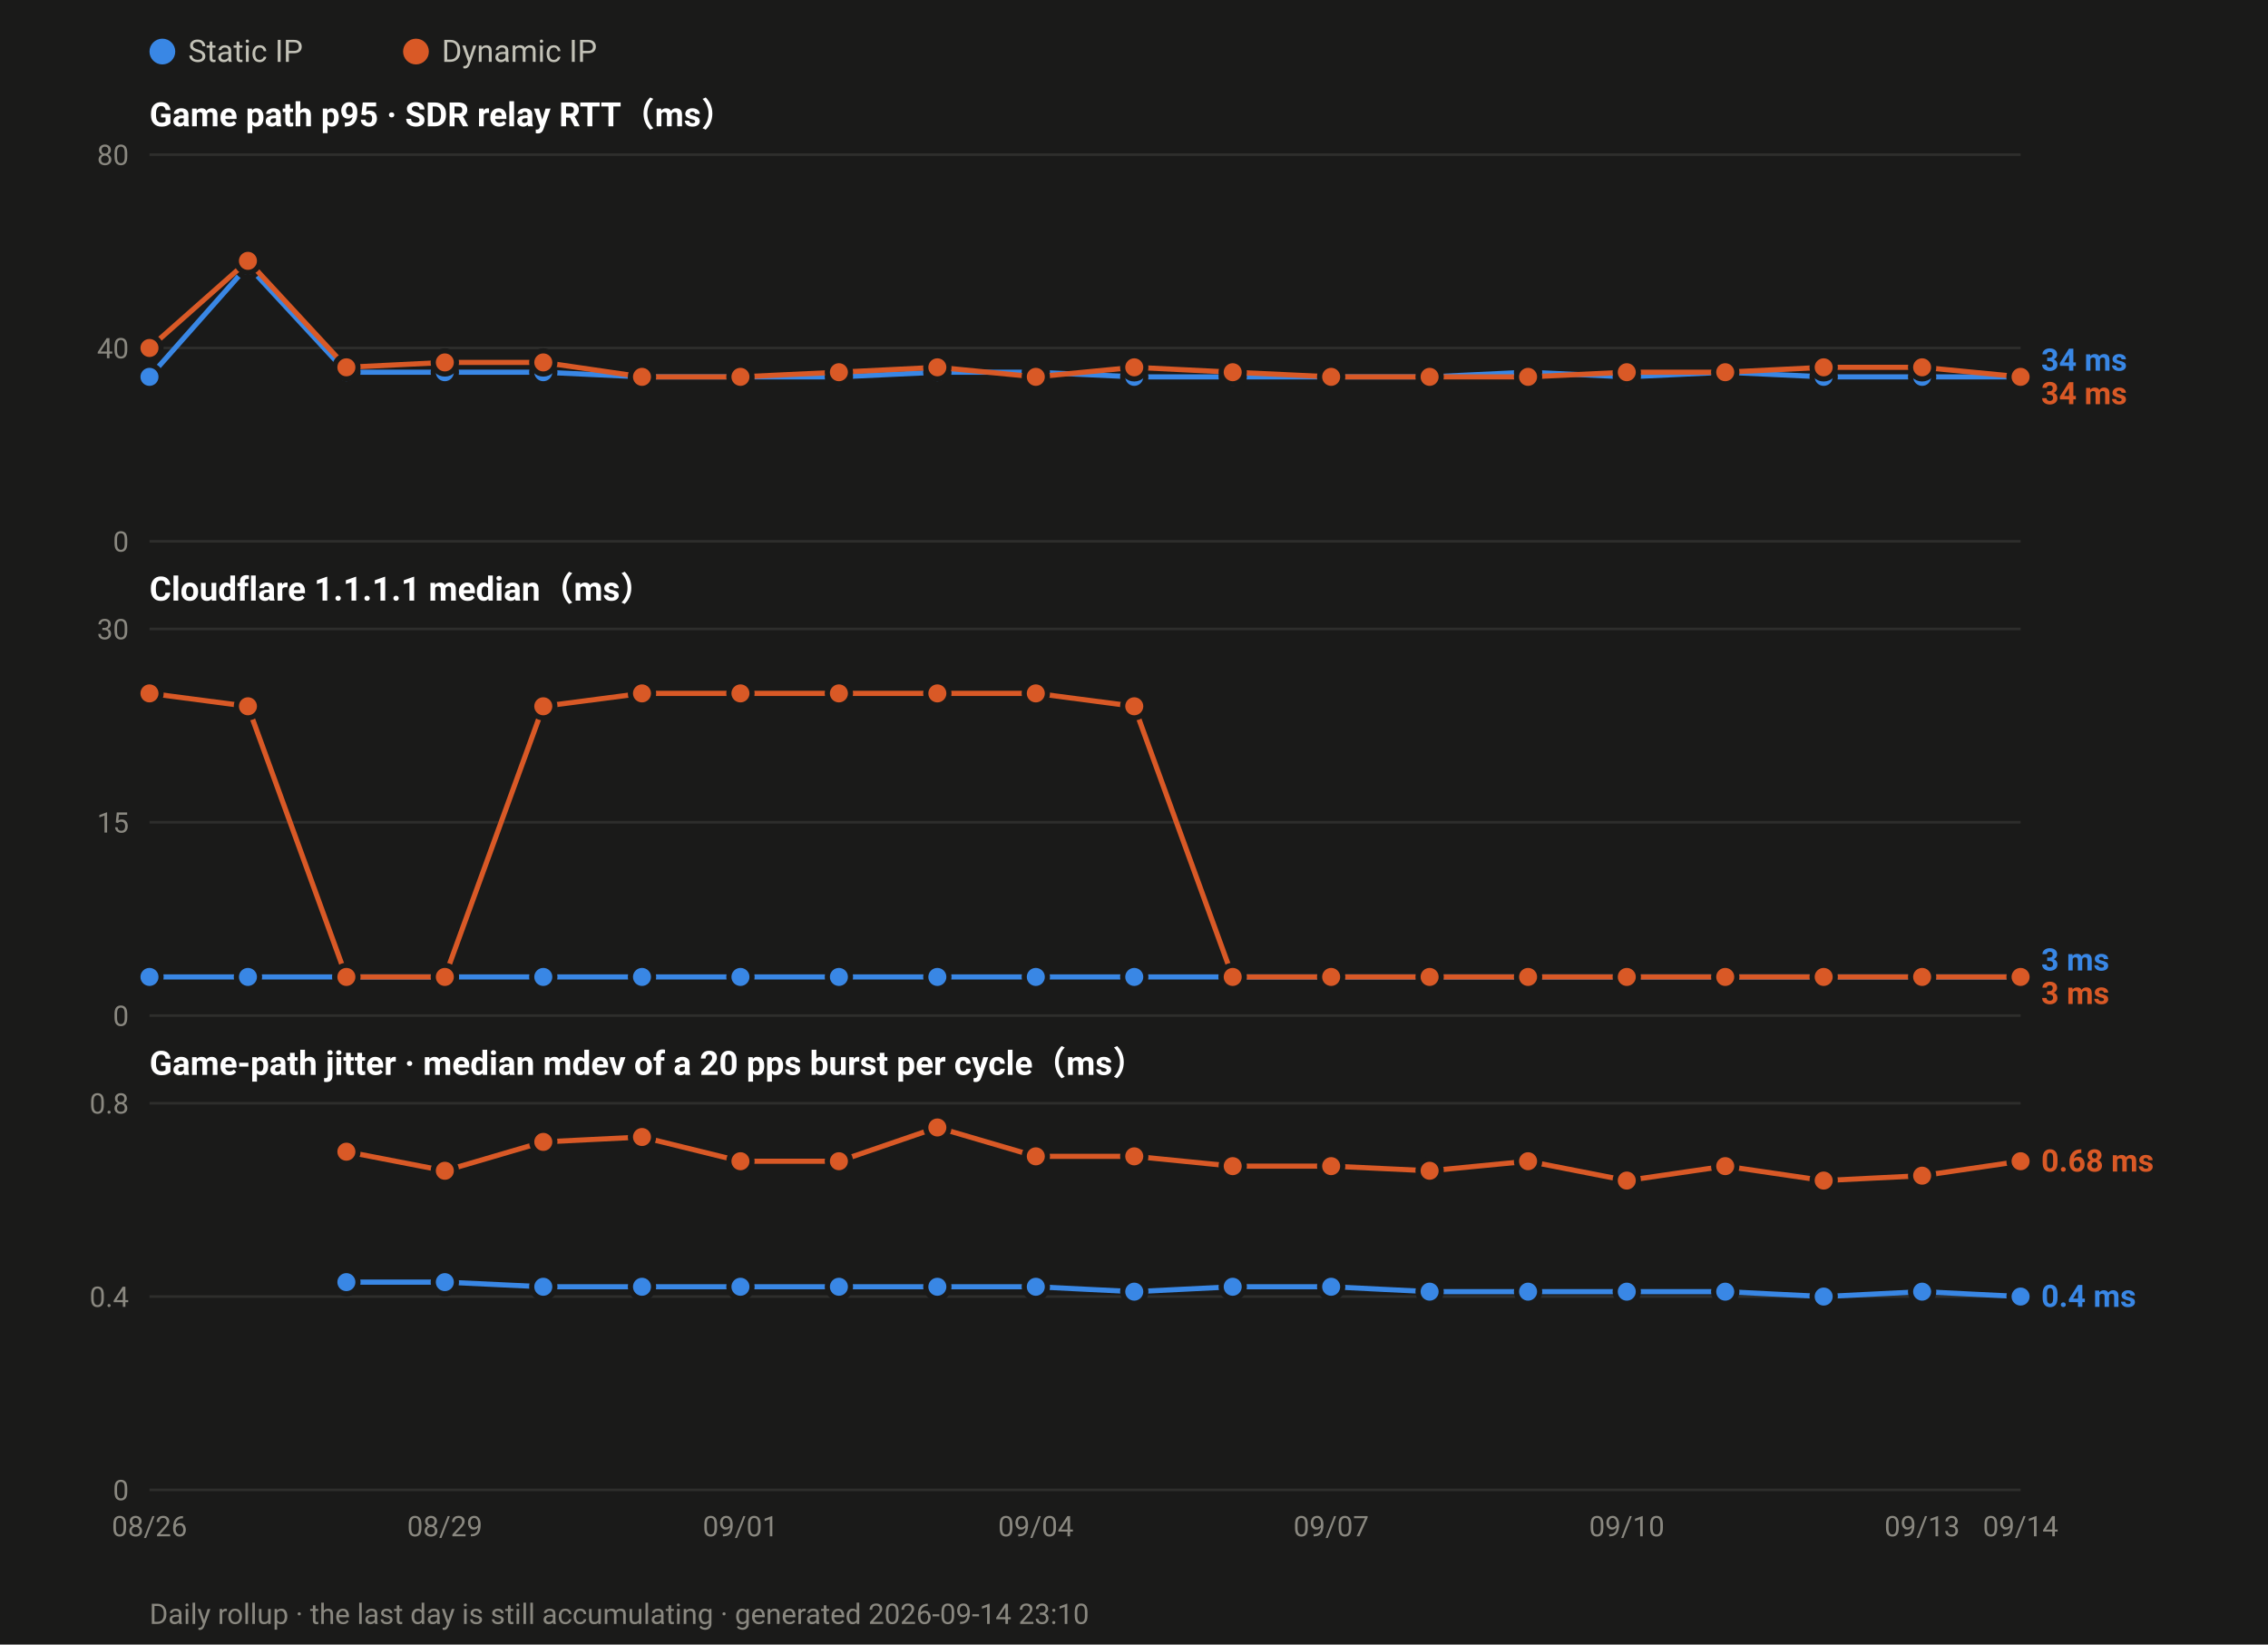
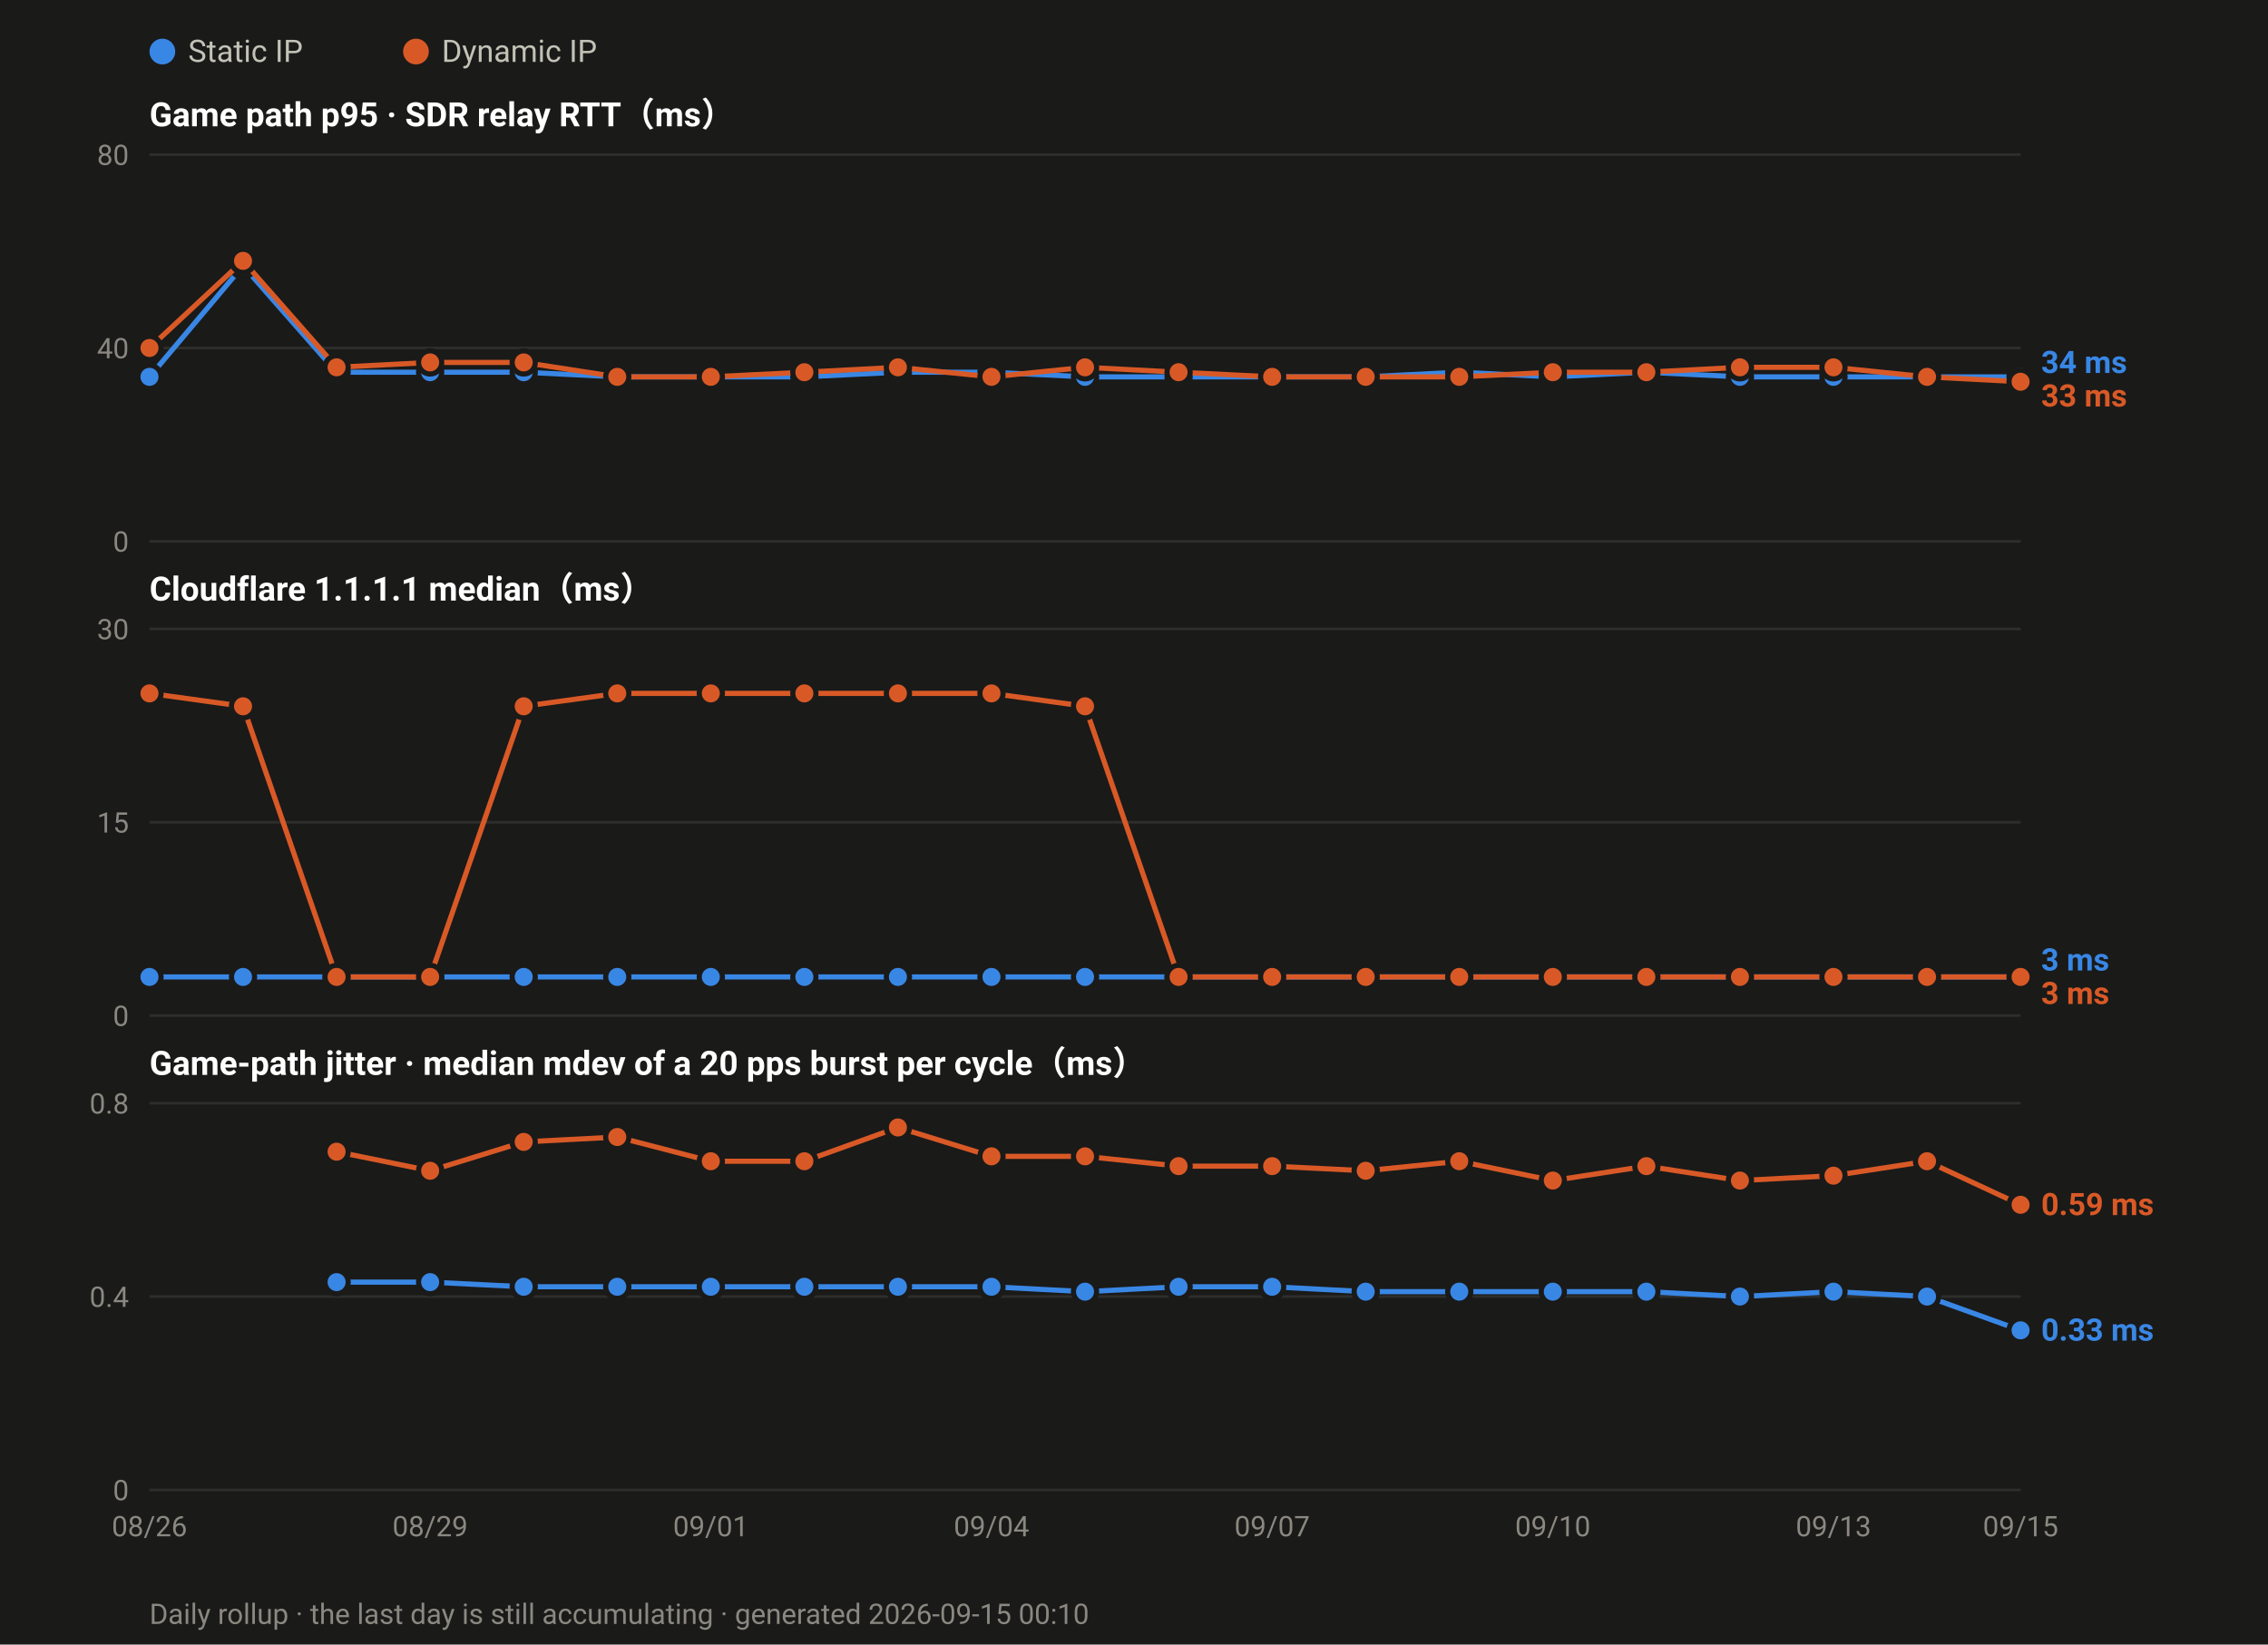
<svg xmlns="http://www.w3.org/2000/svg" width="880" height="638" viewBox="0 0 880 638" font-family="ui-sans-serif,-apple-system,Segoe UI,Roboto,Helvetica,Arial,sans-serif">
  <rect width="880" height="638" fill="#1a1a19" />
  <circle cx="63.0" cy="20" r="5" fill="#3987e5" />
  <text x="73.0" y="24" font-size="12" fill="#c3c2b7">Static IP</text>
  <circle cx="161.4" cy="20" r="5" fill="#d95926" />
  <text x="171.4" y="24" font-size="12" fill="#c3c2b7">Dynamic IP</text>
  <text x="58" y="49.0" font-size="13" font-weight="600" fill="#ffffff">Game path p95 · SDR relay RTT（ms）</text>
  <line x1="58" y1="210.0" x2="784.0" y2="210.0" stroke="#2e2e2c" stroke-width="1" />
  <text x="50" y="214.0" font-size="11" text-anchor="end" fill="#8a8880">0</text>
  <line x1="58" y1="135.0" x2="784.0" y2="135.0" stroke="#2e2e2c" stroke-width="1" />
  <text x="50" y="139.0" font-size="11" text-anchor="end" fill="#8a8880">40</text>
  <line x1="58" y1="60.0" x2="784.0" y2="60.0" stroke="#2e2e2c" stroke-width="1" />
  <text x="50" y="64.0" font-size="11" text-anchor="end" fill="#8a8880">80</text>
-   <polyline fill="none" stroke="#3987e5" stroke-width="2" stroke-linejoin="round" points="58.0,146.2 96.2,103.1 134.4,144.4 172.6,144.4 210.8,144.4 249.1,146.2 287.3,146.2 325.5,146.2 363.7,144.4 401.9,144.4 440.1,146.2 478.3,146.2 516.5,146.2 554.7,146.2 592.9,144.4 631.2,146.2 669.4,144.4 707.6,146.2 745.8,146.2 784.0,146.2" />
+   <polyline fill="none" stroke="#3987e5" stroke-width="2" stroke-linejoin="round" points="58.0,146.2 94.3,103.1 130.6,144.4 166.9,144.4 203.2,144.4 239.5,146.2 275.8,146.2 312.1,146.2 348.4,144.4 384.7,144.4 421.0,146.2 457.3,146.2 493.6,146.2 529.9,146.2 566.2,144.4 602.5,146.2 638.8,144.4 675.1,146.2 711.4,146.2 747.7,146.2 784.0,146.2" />
  <circle cx="58.0" cy="146.2" r="4.5" fill="#3987e5" stroke="#1a1a19" stroke-width="2" />
-   <circle cx="96.2" cy="103.1" r="4.5" fill="#3987e5" stroke="#1a1a19" stroke-width="2" />
-   <circle cx="134.4" cy="144.4" r="4.5" fill="#3987e5" stroke="#1a1a19" stroke-width="2" />
-   <circle cx="172.6" cy="144.4" r="4.5" fill="#3987e5" stroke="#1a1a19" stroke-width="2" />
-   <circle cx="210.8" cy="144.4" r="4.5" fill="#3987e5" stroke="#1a1a19" stroke-width="2" />
-   <circle cx="249.1" cy="146.2" r="4.5" fill="#3987e5" stroke="#1a1a19" stroke-width="2" />
-   <circle cx="287.3" cy="146.2" r="4.5" fill="#3987e5" stroke="#1a1a19" stroke-width="2" />
-   <circle cx="325.5" cy="146.2" r="4.5" fill="#3987e5" stroke="#1a1a19" stroke-width="2" />
-   <circle cx="363.7" cy="144.4" r="4.5" fill="#3987e5" stroke="#1a1a19" stroke-width="2" />
-   <circle cx="401.9" cy="144.4" r="4.5" fill="#3987e5" stroke="#1a1a19" stroke-width="2" />
-   <circle cx="440.1" cy="146.2" r="4.5" fill="#3987e5" stroke="#1a1a19" stroke-width="2" />
-   <circle cx="478.3" cy="146.2" r="4.5" fill="#3987e5" stroke="#1a1a19" stroke-width="2" />
-   <circle cx="516.5" cy="146.2" r="4.5" fill="#3987e5" stroke="#1a1a19" stroke-width="2" />
-   <circle cx="554.7" cy="146.2" r="4.5" fill="#3987e5" stroke="#1a1a19" stroke-width="2" />
-   <circle cx="592.9" cy="144.4" r="4.5" fill="#3987e5" stroke="#1a1a19" stroke-width="2" />
-   <circle cx="631.2" cy="146.2" r="4.5" fill="#3987e5" stroke="#1a1a19" stroke-width="2" />
-   <circle cx="669.4" cy="144.4" r="4.5" fill="#3987e5" stroke="#1a1a19" stroke-width="2" />
-   <circle cx="707.6" cy="146.2" r="4.5" fill="#3987e5" stroke="#1a1a19" stroke-width="2" />
-   <circle cx="745.8" cy="146.2" r="4.5" fill="#3987e5" stroke="#1a1a19" stroke-width="2" />
+   <circle cx="94.3" cy="103.1" r="4.5" fill="#3987e5" stroke="#1a1a19" stroke-width="2" />
+   <circle cx="130.6" cy="144.4" r="4.5" fill="#3987e5" stroke="#1a1a19" stroke-width="2" />
+   <circle cx="166.9" cy="144.4" r="4.5" fill="#3987e5" stroke="#1a1a19" stroke-width="2" />
+   <circle cx="203.2" cy="144.4" r="4.5" fill="#3987e5" stroke="#1a1a19" stroke-width="2" />
+   <circle cx="239.5" cy="146.2" r="4.5" fill="#3987e5" stroke="#1a1a19" stroke-width="2" />
+   <circle cx="275.8" cy="146.2" r="4.5" fill="#3987e5" stroke="#1a1a19" stroke-width="2" />
+   <circle cx="312.1" cy="146.2" r="4.5" fill="#3987e5" stroke="#1a1a19" stroke-width="2" />
+   <circle cx="348.4" cy="144.4" r="4.5" fill="#3987e5" stroke="#1a1a19" stroke-width="2" />
+   <circle cx="384.7" cy="144.4" r="4.5" fill="#3987e5" stroke="#1a1a19" stroke-width="2" />
+   <circle cx="421.0" cy="146.2" r="4.5" fill="#3987e5" stroke="#1a1a19" stroke-width="2" />
+   <circle cx="457.3" cy="146.2" r="4.5" fill="#3987e5" stroke="#1a1a19" stroke-width="2" />
+   <circle cx="493.6" cy="146.2" r="4.5" fill="#3987e5" stroke="#1a1a19" stroke-width="2" />
+   <circle cx="529.9" cy="146.2" r="4.5" fill="#3987e5" stroke="#1a1a19" stroke-width="2" />
+   <circle cx="566.2" cy="144.4" r="4.5" fill="#3987e5" stroke="#1a1a19" stroke-width="2" />
+   <circle cx="602.5" cy="146.2" r="4.5" fill="#3987e5" stroke="#1a1a19" stroke-width="2" />
+   <circle cx="638.8" cy="144.4" r="4.5" fill="#3987e5" stroke="#1a1a19" stroke-width="2" />
+   <circle cx="675.1" cy="146.2" r="4.5" fill="#3987e5" stroke="#1a1a19" stroke-width="2" />
+   <circle cx="711.4" cy="146.2" r="4.5" fill="#3987e5" stroke="#1a1a19" stroke-width="2" />
+   <circle cx="747.7" cy="146.2" r="4.5" fill="#3987e5" stroke="#1a1a19" stroke-width="2" />
  <circle cx="784.0" cy="146.2" r="4.5" fill="#3987e5" stroke="#1a1a19" stroke-width="2" />
-   <polyline fill="none" stroke="#d95926" stroke-width="2" stroke-linejoin="round" points="58.0,135.0 96.2,101.2 134.4,142.5 172.6,140.6 210.8,140.6 249.1,146.2 287.3,146.2 325.5,144.4 363.7,142.5 401.9,146.2 440.1,142.5 478.3,144.4 516.5,146.2 554.7,146.2 592.9,146.2 631.2,144.4 669.4,144.4 707.6,142.5 745.8,142.5 784.0,146.2" />
+   <polyline fill="none" stroke="#d95926" stroke-width="2" stroke-linejoin="round" points="58.0,135.0 94.3,101.2 130.6,142.5 166.9,140.6 203.2,140.6 239.5,146.2 275.8,146.2 312.1,144.4 348.4,142.5 384.7,146.2 421.0,142.5 457.3,144.4 493.6,146.2 529.9,146.2 566.2,146.2 602.5,144.4 638.8,144.4 675.1,142.5 711.4,142.5 747.7,146.2 784.0,148.1" />
  <circle cx="58.0" cy="135.0" r="4.5" fill="#d95926" stroke="#1a1a19" stroke-width="2" />
-   <circle cx="96.2" cy="101.2" r="4.5" fill="#d95926" stroke="#1a1a19" stroke-width="2" />
-   <circle cx="134.4" cy="142.5" r="4.5" fill="#d95926" stroke="#1a1a19" stroke-width="2" />
-   <circle cx="172.6" cy="140.6" r="4.5" fill="#d95926" stroke="#1a1a19" stroke-width="2" />
-   <circle cx="210.8" cy="140.6" r="4.5" fill="#d95926" stroke="#1a1a19" stroke-width="2" />
-   <circle cx="249.1" cy="146.2" r="4.5" fill="#d95926" stroke="#1a1a19" stroke-width="2" />
-   <circle cx="287.3" cy="146.2" r="4.5" fill="#d95926" stroke="#1a1a19" stroke-width="2" />
-   <circle cx="325.5" cy="144.4" r="4.5" fill="#d95926" stroke="#1a1a19" stroke-width="2" />
-   <circle cx="363.7" cy="142.5" r="4.5" fill="#d95926" stroke="#1a1a19" stroke-width="2" />
-   <circle cx="401.9" cy="146.2" r="4.5" fill="#d95926" stroke="#1a1a19" stroke-width="2" />
-   <circle cx="440.1" cy="142.5" r="4.5" fill="#d95926" stroke="#1a1a19" stroke-width="2" />
-   <circle cx="478.3" cy="144.4" r="4.5" fill="#d95926" stroke="#1a1a19" stroke-width="2" />
-   <circle cx="516.5" cy="146.2" r="4.5" fill="#d95926" stroke="#1a1a19" stroke-width="2" />
-   <circle cx="554.7" cy="146.2" r="4.5" fill="#d95926" stroke="#1a1a19" stroke-width="2" />
-   <circle cx="592.9" cy="146.2" r="4.5" fill="#d95926" stroke="#1a1a19" stroke-width="2" />
-   <circle cx="631.2" cy="144.4" r="4.5" fill="#d95926" stroke="#1a1a19" stroke-width="2" />
-   <circle cx="669.4" cy="144.4" r="4.5" fill="#d95926" stroke="#1a1a19" stroke-width="2" />
-   <circle cx="707.6" cy="142.5" r="4.5" fill="#d95926" stroke="#1a1a19" stroke-width="2" />
-   <circle cx="745.8" cy="142.5" r="4.5" fill="#d95926" stroke="#1a1a19" stroke-width="2" />
-   <circle cx="784.0" cy="146.2" r="4.5" fill="#d95926" stroke="#1a1a19" stroke-width="2" />
-   <text x="792.0" y="143.8" font-size="12" font-weight="600" fill="#3987e5">34 ms</text>
-   <text x="792.0" y="156.8" font-size="12" font-weight="600" fill="#d95926">34 ms</text>
+   <circle cx="94.3" cy="101.2" r="4.5" fill="#d95926" stroke="#1a1a19" stroke-width="2" />
+   <circle cx="130.6" cy="142.5" r="4.5" fill="#d95926" stroke="#1a1a19" stroke-width="2" />
+   <circle cx="166.9" cy="140.6" r="4.5" fill="#d95926" stroke="#1a1a19" stroke-width="2" />
+   <circle cx="203.2" cy="140.6" r="4.5" fill="#d95926" stroke="#1a1a19" stroke-width="2" />
+   <circle cx="239.5" cy="146.2" r="4.5" fill="#d95926" stroke="#1a1a19" stroke-width="2" />
+   <circle cx="275.8" cy="146.2" r="4.5" fill="#d95926" stroke="#1a1a19" stroke-width="2" />
+   <circle cx="312.1" cy="144.4" r="4.5" fill="#d95926" stroke="#1a1a19" stroke-width="2" />
+   <circle cx="348.4" cy="142.5" r="4.5" fill="#d95926" stroke="#1a1a19" stroke-width="2" />
+   <circle cx="384.7" cy="146.2" r="4.5" fill="#d95926" stroke="#1a1a19" stroke-width="2" />
+   <circle cx="421.0" cy="142.5" r="4.5" fill="#d95926" stroke="#1a1a19" stroke-width="2" />
+   <circle cx="457.3" cy="144.4" r="4.5" fill="#d95926" stroke="#1a1a19" stroke-width="2" />
+   <circle cx="493.6" cy="146.2" r="4.5" fill="#d95926" stroke="#1a1a19" stroke-width="2" />
+   <circle cx="529.9" cy="146.2" r="4.5" fill="#d95926" stroke="#1a1a19" stroke-width="2" />
+   <circle cx="566.2" cy="146.2" r="4.5" fill="#d95926" stroke="#1a1a19" stroke-width="2" />
+   <circle cx="602.5" cy="144.4" r="4.5" fill="#d95926" stroke="#1a1a19" stroke-width="2" />
+   <circle cx="638.8" cy="144.4" r="4.5" fill="#d95926" stroke="#1a1a19" stroke-width="2" />
+   <circle cx="675.1" cy="142.5" r="4.5" fill="#d95926" stroke="#1a1a19" stroke-width="2" />
+   <circle cx="711.4" cy="142.5" r="4.5" fill="#d95926" stroke="#1a1a19" stroke-width="2" />
+   <circle cx="747.7" cy="146.2" r="4.5" fill="#d95926" stroke="#1a1a19" stroke-width="2" />
+   <circle cx="784.0" cy="148.1" r="4.5" fill="#d95926" stroke="#1a1a19" stroke-width="2" />
+   <text x="792.0" y="144.7" font-size="12" font-weight="600" fill="#3987e5">34 ms</text>
+   <text x="792.0" y="157.7" font-size="12" font-weight="600" fill="#d95926">33 ms</text>
  <text x="58" y="233.0" font-size="13" font-weight="600" fill="#ffffff">Cloudflare 1.1.1.1 median（ms）</text>
  <line x1="58" y1="394.0" x2="784.0" y2="394.0" stroke="#2e2e2c" stroke-width="1" />
  <text x="50" y="398.0" font-size="11" text-anchor="end" fill="#8a8880">0</text>
  <line x1="58" y1="319.0" x2="784.0" y2="319.0" stroke="#2e2e2c" stroke-width="1" />
  <text x="50" y="323.0" font-size="11" text-anchor="end" fill="#8a8880">15</text>
  <line x1="58" y1="244.0" x2="784.0" y2="244.0" stroke="#2e2e2c" stroke-width="1" />
  <text x="50" y="248.0" font-size="11" text-anchor="end" fill="#8a8880">30</text>
-   <polyline fill="none" stroke="#3987e5" stroke-width="2" stroke-linejoin="round" points="58.0,379.0 96.2,379.0 134.4,379.0 172.6,379.0 210.8,379.0 249.1,379.0 287.3,379.0 325.5,379.0 363.7,379.0 401.9,379.0 440.1,379.0 478.3,379.0 516.5,379.0 554.7,379.0 592.9,379.0 631.2,379.0 669.4,379.0 707.6,379.0 745.8,379.0 784.0,379.0" />
+   <polyline fill="none" stroke="#3987e5" stroke-width="2" stroke-linejoin="round" points="58.0,379.0 94.3,379.0 130.6,379.0 166.9,379.0 203.2,379.0 239.5,379.0 275.8,379.0 312.1,379.0 348.4,379.0 384.7,379.0 421.0,379.0 457.3,379.0 493.6,379.0 529.9,379.0 566.2,379.0 602.5,379.0 638.8,379.0 675.1,379.0 711.4,379.0 747.7,379.0 784.0,379.0" />
  <circle cx="58.0" cy="379.0" r="4.5" fill="#3987e5" stroke="#1a1a19" stroke-width="2" />
-   <circle cx="96.2" cy="379.0" r="4.5" fill="#3987e5" stroke="#1a1a19" stroke-width="2" />
-   <circle cx="134.4" cy="379.0" r="4.5" fill="#3987e5" stroke="#1a1a19" stroke-width="2" />
-   <circle cx="172.6" cy="379.0" r="4.5" fill="#3987e5" stroke="#1a1a19" stroke-width="2" />
-   <circle cx="210.8" cy="379.0" r="4.5" fill="#3987e5" stroke="#1a1a19" stroke-width="2" />
-   <circle cx="249.1" cy="379.0" r="4.5" fill="#3987e5" stroke="#1a1a19" stroke-width="2" />
-   <circle cx="287.3" cy="379.0" r="4.5" fill="#3987e5" stroke="#1a1a19" stroke-width="2" />
-   <circle cx="325.5" cy="379.0" r="4.5" fill="#3987e5" stroke="#1a1a19" stroke-width="2" />
-   <circle cx="363.7" cy="379.0" r="4.5" fill="#3987e5" stroke="#1a1a19" stroke-width="2" />
-   <circle cx="401.9" cy="379.0" r="4.5" fill="#3987e5" stroke="#1a1a19" stroke-width="2" />
-   <circle cx="440.1" cy="379.0" r="4.5" fill="#3987e5" stroke="#1a1a19" stroke-width="2" />
-   <circle cx="478.3" cy="379.0" r="4.5" fill="#3987e5" stroke="#1a1a19" stroke-width="2" />
-   <circle cx="516.5" cy="379.0" r="4.5" fill="#3987e5" stroke="#1a1a19" stroke-width="2" />
-   <circle cx="554.7" cy="379.0" r="4.5" fill="#3987e5" stroke="#1a1a19" stroke-width="2" />
-   <circle cx="592.9" cy="379.0" r="4.5" fill="#3987e5" stroke="#1a1a19" stroke-width="2" />
-   <circle cx="631.2" cy="379.0" r="4.5" fill="#3987e5" stroke="#1a1a19" stroke-width="2" />
-   <circle cx="669.4" cy="379.0" r="4.5" fill="#3987e5" stroke="#1a1a19" stroke-width="2" />
-   <circle cx="707.6" cy="379.0" r="4.5" fill="#3987e5" stroke="#1a1a19" stroke-width="2" />
-   <circle cx="745.8" cy="379.0" r="4.5" fill="#3987e5" stroke="#1a1a19" stroke-width="2" />
+   <circle cx="94.3" cy="379.0" r="4.5" fill="#3987e5" stroke="#1a1a19" stroke-width="2" />
+   <circle cx="130.6" cy="379.0" r="4.5" fill="#3987e5" stroke="#1a1a19" stroke-width="2" />
+   <circle cx="166.9" cy="379.0" r="4.5" fill="#3987e5" stroke="#1a1a19" stroke-width="2" />
+   <circle cx="203.2" cy="379.0" r="4.5" fill="#3987e5" stroke="#1a1a19" stroke-width="2" />
+   <circle cx="239.5" cy="379.0" r="4.5" fill="#3987e5" stroke="#1a1a19" stroke-width="2" />
+   <circle cx="275.8" cy="379.0" r="4.5" fill="#3987e5" stroke="#1a1a19" stroke-width="2" />
+   <circle cx="312.1" cy="379.0" r="4.5" fill="#3987e5" stroke="#1a1a19" stroke-width="2" />
+   <circle cx="348.4" cy="379.0" r="4.5" fill="#3987e5" stroke="#1a1a19" stroke-width="2" />
+   <circle cx="384.7" cy="379.0" r="4.5" fill="#3987e5" stroke="#1a1a19" stroke-width="2" />
+   <circle cx="421.0" cy="379.0" r="4.5" fill="#3987e5" stroke="#1a1a19" stroke-width="2" />
+   <circle cx="457.3" cy="379.0" r="4.5" fill="#3987e5" stroke="#1a1a19" stroke-width="2" />
+   <circle cx="493.6" cy="379.0" r="4.5" fill="#3987e5" stroke="#1a1a19" stroke-width="2" />
+   <circle cx="529.9" cy="379.0" r="4.5" fill="#3987e5" stroke="#1a1a19" stroke-width="2" />
+   <circle cx="566.2" cy="379.0" r="4.5" fill="#3987e5" stroke="#1a1a19" stroke-width="2" />
+   <circle cx="602.5" cy="379.0" r="4.5" fill="#3987e5" stroke="#1a1a19" stroke-width="2" />
+   <circle cx="638.8" cy="379.0" r="4.5" fill="#3987e5" stroke="#1a1a19" stroke-width="2" />
+   <circle cx="675.1" cy="379.0" r="4.5" fill="#3987e5" stroke="#1a1a19" stroke-width="2" />
+   <circle cx="711.4" cy="379.0" r="4.5" fill="#3987e5" stroke="#1a1a19" stroke-width="2" />
+   <circle cx="747.7" cy="379.0" r="4.5" fill="#3987e5" stroke="#1a1a19" stroke-width="2" />
  <circle cx="784.0" cy="379.0" r="4.5" fill="#3987e5" stroke="#1a1a19" stroke-width="2" />
-   <polyline fill="none" stroke="#d95926" stroke-width="2" stroke-linejoin="round" points="58.0,269.0 96.2,274.0 134.4,379.0 172.6,379.0 210.8,274.0 249.1,269.0 287.3,269.0 325.5,269.0 363.7,269.0 401.9,269.0 440.1,274.0 478.3,379.0 516.5,379.0 554.7,379.0 592.9,379.0 631.2,379.0 669.4,379.0 707.6,379.0 745.8,379.0 784.0,379.0" />
+   <polyline fill="none" stroke="#d95926" stroke-width="2" stroke-linejoin="round" points="58.0,269.0 94.3,274.0 130.6,379.0 166.9,379.0 203.2,274.0 239.5,269.0 275.8,269.0 312.1,269.0 348.4,269.0 384.7,269.0 421.0,274.0 457.3,379.0 493.6,379.0 529.9,379.0 566.2,379.0 602.5,379.0 638.8,379.0 675.1,379.0 711.4,379.0 747.7,379.0 784.0,379.0" />
  <circle cx="58.0" cy="269.0" r="4.5" fill="#d95926" stroke="#1a1a19" stroke-width="2" />
-   <circle cx="96.2" cy="274.0" r="4.5" fill="#d95926" stroke="#1a1a19" stroke-width="2" />
-   <circle cx="134.4" cy="379.0" r="4.5" fill="#d95926" stroke="#1a1a19" stroke-width="2" />
-   <circle cx="172.6" cy="379.0" r="4.5" fill="#d95926" stroke="#1a1a19" stroke-width="2" />
-   <circle cx="210.8" cy="274.0" r="4.5" fill="#d95926" stroke="#1a1a19" stroke-width="2" />
-   <circle cx="249.1" cy="269.0" r="4.5" fill="#d95926" stroke="#1a1a19" stroke-width="2" />
-   <circle cx="287.3" cy="269.0" r="4.5" fill="#d95926" stroke="#1a1a19" stroke-width="2" />
-   <circle cx="325.5" cy="269.0" r="4.5" fill="#d95926" stroke="#1a1a19" stroke-width="2" />
-   <circle cx="363.7" cy="269.0" r="4.5" fill="#d95926" stroke="#1a1a19" stroke-width="2" />
-   <circle cx="401.9" cy="269.0" r="4.5" fill="#d95926" stroke="#1a1a19" stroke-width="2" />
-   <circle cx="440.1" cy="274.0" r="4.5" fill="#d95926" stroke="#1a1a19" stroke-width="2" />
-   <circle cx="478.3" cy="379.0" r="4.5" fill="#d95926" stroke="#1a1a19" stroke-width="2" />
-   <circle cx="516.5" cy="379.0" r="4.5" fill="#d95926" stroke="#1a1a19" stroke-width="2" />
-   <circle cx="554.7" cy="379.0" r="4.5" fill="#d95926" stroke="#1a1a19" stroke-width="2" />
-   <circle cx="592.9" cy="379.0" r="4.5" fill="#d95926" stroke="#1a1a19" stroke-width="2" />
-   <circle cx="631.2" cy="379.0" r="4.5" fill="#d95926" stroke="#1a1a19" stroke-width="2" />
-   <circle cx="669.4" cy="379.0" r="4.5" fill="#d95926" stroke="#1a1a19" stroke-width="2" />
-   <circle cx="707.6" cy="379.0" r="4.5" fill="#d95926" stroke="#1a1a19" stroke-width="2" />
-   <circle cx="745.8" cy="379.0" r="4.5" fill="#d95926" stroke="#1a1a19" stroke-width="2" />
+   <circle cx="94.3" cy="274.0" r="4.5" fill="#d95926" stroke="#1a1a19" stroke-width="2" />
+   <circle cx="130.6" cy="379.0" r="4.5" fill="#d95926" stroke="#1a1a19" stroke-width="2" />
+   <circle cx="166.9" cy="379.0" r="4.5" fill="#d95926" stroke="#1a1a19" stroke-width="2" />
+   <circle cx="203.2" cy="274.0" r="4.5" fill="#d95926" stroke="#1a1a19" stroke-width="2" />
+   <circle cx="239.5" cy="269.0" r="4.5" fill="#d95926" stroke="#1a1a19" stroke-width="2" />
+   <circle cx="275.8" cy="269.0" r="4.5" fill="#d95926" stroke="#1a1a19" stroke-width="2" />
+   <circle cx="312.1" cy="269.0" r="4.5" fill="#d95926" stroke="#1a1a19" stroke-width="2" />
+   <circle cx="348.4" cy="269.0" r="4.5" fill="#d95926" stroke="#1a1a19" stroke-width="2" />
+   <circle cx="384.7" cy="269.0" r="4.5" fill="#d95926" stroke="#1a1a19" stroke-width="2" />
+   <circle cx="421.0" cy="274.0" r="4.5" fill="#d95926" stroke="#1a1a19" stroke-width="2" />
+   <circle cx="457.3" cy="379.0" r="4.5" fill="#d95926" stroke="#1a1a19" stroke-width="2" />
+   <circle cx="493.6" cy="379.0" r="4.5" fill="#d95926" stroke="#1a1a19" stroke-width="2" />
+   <circle cx="529.9" cy="379.0" r="4.5" fill="#d95926" stroke="#1a1a19" stroke-width="2" />
+   <circle cx="566.2" cy="379.0" r="4.5" fill="#d95926" stroke="#1a1a19" stroke-width="2" />
+   <circle cx="602.5" cy="379.0" r="4.5" fill="#d95926" stroke="#1a1a19" stroke-width="2" />
+   <circle cx="638.8" cy="379.0" r="4.5" fill="#d95926" stroke="#1a1a19" stroke-width="2" />
+   <circle cx="675.1" cy="379.0" r="4.5" fill="#d95926" stroke="#1a1a19" stroke-width="2" />
+   <circle cx="711.4" cy="379.0" r="4.5" fill="#d95926" stroke="#1a1a19" stroke-width="2" />
+   <circle cx="747.7" cy="379.0" r="4.5" fill="#d95926" stroke="#1a1a19" stroke-width="2" />
  <circle cx="784.0" cy="379.0" r="4.5" fill="#d95926" stroke="#1a1a19" stroke-width="2" />
  <text x="792.0" y="376.5" font-size="12" font-weight="600" fill="#3987e5">3 ms</text>
  <text x="792.0" y="389.5" font-size="12" font-weight="600" fill="#d95926">3 ms</text>
  <text x="58" y="417.0" font-size="13" font-weight="600" fill="#ffffff">Game-path jitter · median mdev of a 20 pps burst per cycle（ms）</text>
  <line x1="58" y1="578.0" x2="784.0" y2="578.0" stroke="#2e2e2c" stroke-width="1" />
  <text x="50" y="582.0" font-size="11" text-anchor="end" fill="#8a8880">0</text>
  <line x1="58" y1="503.0" x2="784.0" y2="503.0" stroke="#2e2e2c" stroke-width="1" />
  <text x="50" y="507.0" font-size="11" text-anchor="end" fill="#8a8880">0.4</text>
  <line x1="58" y1="428.0" x2="784.0" y2="428.0" stroke="#2e2e2c" stroke-width="1" />
  <text x="50" y="432.0" font-size="11" text-anchor="end" fill="#8a8880">0.8</text>
-   <polyline fill="none" stroke="#3987e5" stroke-width="2" stroke-linejoin="round" points="134.4,497.4 172.6,497.4 210.8,499.2 249.1,499.2 287.3,499.2 325.5,499.2 363.7,499.2 401.9,499.2 440.1,501.1 478.3,499.2 516.5,499.2 554.7,501.1 592.9,501.1 631.2,501.1 669.4,501.1 707.6,503.0 745.8,501.1 784.0,503.0" />
-   <circle cx="134.4" cy="497.4" r="4.5" fill="#3987e5" stroke="#1a1a19" stroke-width="2" />
-   <circle cx="172.6" cy="497.4" r="4.5" fill="#3987e5" stroke="#1a1a19" stroke-width="2" />
-   <circle cx="210.8" cy="499.2" r="4.5" fill="#3987e5" stroke="#1a1a19" stroke-width="2" />
-   <circle cx="249.1" cy="499.2" r="4.5" fill="#3987e5" stroke="#1a1a19" stroke-width="2" />
-   <circle cx="287.3" cy="499.2" r="4.5" fill="#3987e5" stroke="#1a1a19" stroke-width="2" />
-   <circle cx="325.5" cy="499.2" r="4.5" fill="#3987e5" stroke="#1a1a19" stroke-width="2" />
-   <circle cx="363.7" cy="499.2" r="4.5" fill="#3987e5" stroke="#1a1a19" stroke-width="2" />
-   <circle cx="401.9" cy="499.2" r="4.5" fill="#3987e5" stroke="#1a1a19" stroke-width="2" />
-   <circle cx="440.1" cy="501.1" r="4.5" fill="#3987e5" stroke="#1a1a19" stroke-width="2" />
-   <circle cx="478.3" cy="499.2" r="4.5" fill="#3987e5" stroke="#1a1a19" stroke-width="2" />
-   <circle cx="516.5" cy="499.2" r="4.5" fill="#3987e5" stroke="#1a1a19" stroke-width="2" />
-   <circle cx="554.7" cy="501.1" r="4.5" fill="#3987e5" stroke="#1a1a19" stroke-width="2" />
-   <circle cx="592.9" cy="501.1" r="4.5" fill="#3987e5" stroke="#1a1a19" stroke-width="2" />
-   <circle cx="631.2" cy="501.1" r="4.5" fill="#3987e5" stroke="#1a1a19" stroke-width="2" />
-   <circle cx="669.4" cy="501.1" r="4.5" fill="#3987e5" stroke="#1a1a19" stroke-width="2" />
-   <circle cx="707.6" cy="503.0" r="4.5" fill="#3987e5" stroke="#1a1a19" stroke-width="2" />
-   <circle cx="745.8" cy="501.1" r="4.5" fill="#3987e5" stroke="#1a1a19" stroke-width="2" />
-   <circle cx="784.0" cy="503.0" r="4.5" fill="#3987e5" stroke="#1a1a19" stroke-width="2" />
-   <polyline fill="none" stroke="#d95926" stroke-width="2" stroke-linejoin="round" points="134.4,446.8 172.6,454.2 210.8,443.0 249.1,441.1 287.3,450.5 325.5,450.5 363.7,437.4 401.9,448.6 440.1,448.6 478.3,452.4 516.5,452.4 554.7,454.2 592.9,450.5 631.2,458.0 669.4,452.4 707.6,458.0 745.8,456.1 784.0,450.5" />
-   <circle cx="134.4" cy="446.8" r="4.5" fill="#d95926" stroke="#1a1a19" stroke-width="2" />
-   <circle cx="172.6" cy="454.2" r="4.5" fill="#d95926" stroke="#1a1a19" stroke-width="2" />
-   <circle cx="210.8" cy="443.0" r="4.5" fill="#d95926" stroke="#1a1a19" stroke-width="2" />
-   <circle cx="249.1" cy="441.1" r="4.5" fill="#d95926" stroke="#1a1a19" stroke-width="2" />
-   <circle cx="287.3" cy="450.5" r="4.5" fill="#d95926" stroke="#1a1a19" stroke-width="2" />
-   <circle cx="325.5" cy="450.5" r="4.5" fill="#d95926" stroke="#1a1a19" stroke-width="2" />
-   <circle cx="363.7" cy="437.4" r="4.5" fill="#d95926" stroke="#1a1a19" stroke-width="2" />
-   <circle cx="401.9" cy="448.6" r="4.5" fill="#d95926" stroke="#1a1a19" stroke-width="2" />
-   <circle cx="440.1" cy="448.6" r="4.5" fill="#d95926" stroke="#1a1a19" stroke-width="2" />
-   <circle cx="478.3" cy="452.4" r="4.5" fill="#d95926" stroke="#1a1a19" stroke-width="2" />
-   <circle cx="516.5" cy="452.4" r="4.5" fill="#d95926" stroke="#1a1a19" stroke-width="2" />
-   <circle cx="554.7" cy="454.2" r="4.5" fill="#d95926" stroke="#1a1a19" stroke-width="2" />
-   <circle cx="592.9" cy="450.5" r="4.5" fill="#d95926" stroke="#1a1a19" stroke-width="2" />
-   <circle cx="631.2" cy="458.0" r="4.5" fill="#d95926" stroke="#1a1a19" stroke-width="2" />
-   <circle cx="669.4" cy="452.4" r="4.5" fill="#d95926" stroke="#1a1a19" stroke-width="2" />
-   <circle cx="707.6" cy="458.0" r="4.5" fill="#d95926" stroke="#1a1a19" stroke-width="2" />
-   <circle cx="745.8" cy="456.1" r="4.5" fill="#d95926" stroke="#1a1a19" stroke-width="2" />
-   <circle cx="784.0" cy="450.5" r="4.5" fill="#d95926" stroke="#1a1a19" stroke-width="2" />
-   <text x="792.0" y="454.5" font-size="12" font-weight="600" fill="#d95926">0.68 ms</text>
-   <text x="792.0" y="507.0" font-size="12" font-weight="600" fill="#3987e5">0.4 ms</text>
+   <polyline fill="none" stroke="#3987e5" stroke-width="2" stroke-linejoin="round" points="130.6,497.4 166.9,497.4 203.2,499.2 239.5,499.2 275.8,499.2 312.1,499.2 348.4,499.2 384.7,499.2 421.0,501.1 457.3,499.2 493.6,499.2 529.9,501.1 566.2,501.1 602.5,501.1 638.8,501.1 675.1,503.0 711.4,501.1 747.7,503.0 784.0,516.1" />
+   <circle cx="130.6" cy="497.4" r="4.5" fill="#3987e5" stroke="#1a1a19" stroke-width="2" />
+   <circle cx="166.9" cy="497.4" r="4.5" fill="#3987e5" stroke="#1a1a19" stroke-width="2" />
+   <circle cx="203.2" cy="499.2" r="4.5" fill="#3987e5" stroke="#1a1a19" stroke-width="2" />
+   <circle cx="239.5" cy="499.2" r="4.5" fill="#3987e5" stroke="#1a1a19" stroke-width="2" />
+   <circle cx="275.8" cy="499.2" r="4.5" fill="#3987e5" stroke="#1a1a19" stroke-width="2" />
+   <circle cx="312.1" cy="499.2" r="4.5" fill="#3987e5" stroke="#1a1a19" stroke-width="2" />
+   <circle cx="348.4" cy="499.2" r="4.5" fill="#3987e5" stroke="#1a1a19" stroke-width="2" />
+   <circle cx="384.7" cy="499.2" r="4.5" fill="#3987e5" stroke="#1a1a19" stroke-width="2" />
+   <circle cx="421.0" cy="501.1" r="4.5" fill="#3987e5" stroke="#1a1a19" stroke-width="2" />
+   <circle cx="457.3" cy="499.2" r="4.5" fill="#3987e5" stroke="#1a1a19" stroke-width="2" />
+   <circle cx="493.6" cy="499.2" r="4.5" fill="#3987e5" stroke="#1a1a19" stroke-width="2" />
+   <circle cx="529.9" cy="501.1" r="4.5" fill="#3987e5" stroke="#1a1a19" stroke-width="2" />
+   <circle cx="566.2" cy="501.1" r="4.5" fill="#3987e5" stroke="#1a1a19" stroke-width="2" />
+   <circle cx="602.5" cy="501.1" r="4.5" fill="#3987e5" stroke="#1a1a19" stroke-width="2" />
+   <circle cx="638.8" cy="501.1" r="4.5" fill="#3987e5" stroke="#1a1a19" stroke-width="2" />
+   <circle cx="675.1" cy="503.0" r="4.5" fill="#3987e5" stroke="#1a1a19" stroke-width="2" />
+   <circle cx="711.4" cy="501.1" r="4.5" fill="#3987e5" stroke="#1a1a19" stroke-width="2" />
+   <circle cx="747.7" cy="503.0" r="4.5" fill="#3987e5" stroke="#1a1a19" stroke-width="2" />
+   <circle cx="784.0" cy="516.1" r="4.5" fill="#3987e5" stroke="#1a1a19" stroke-width="2" />
+   <polyline fill="none" stroke="#d95926" stroke-width="2" stroke-linejoin="round" points="130.6,446.8 166.9,454.2 203.2,443.0 239.5,441.1 275.8,450.5 312.1,450.5 348.4,437.4 384.7,448.6 421.0,448.6 457.3,452.4 493.6,452.4 529.9,454.2 566.2,450.5 602.5,458.0 638.8,452.4 675.1,458.0 711.4,456.1 747.7,450.5 784.0,467.4" />
+   <circle cx="130.6" cy="446.8" r="4.5" fill="#d95926" stroke="#1a1a19" stroke-width="2" />
+   <circle cx="166.9" cy="454.2" r="4.5" fill="#d95926" stroke="#1a1a19" stroke-width="2" />
+   <circle cx="203.2" cy="443.0" r="4.5" fill="#d95926" stroke="#1a1a19" stroke-width="2" />
+   <circle cx="239.5" cy="441.1" r="4.5" fill="#d95926" stroke="#1a1a19" stroke-width="2" />
+   <circle cx="275.8" cy="450.5" r="4.5" fill="#d95926" stroke="#1a1a19" stroke-width="2" />
+   <circle cx="312.1" cy="450.5" r="4.5" fill="#d95926" stroke="#1a1a19" stroke-width="2" />
+   <circle cx="348.4" cy="437.4" r="4.5" fill="#d95926" stroke="#1a1a19" stroke-width="2" />
+   <circle cx="384.7" cy="448.6" r="4.5" fill="#d95926" stroke="#1a1a19" stroke-width="2" />
+   <circle cx="421.0" cy="448.6" r="4.5" fill="#d95926" stroke="#1a1a19" stroke-width="2" />
+   <circle cx="457.3" cy="452.4" r="4.5" fill="#d95926" stroke="#1a1a19" stroke-width="2" />
+   <circle cx="493.6" cy="452.4" r="4.5" fill="#d95926" stroke="#1a1a19" stroke-width="2" />
+   <circle cx="529.9" cy="454.2" r="4.5" fill="#d95926" stroke="#1a1a19" stroke-width="2" />
+   <circle cx="566.2" cy="450.5" r="4.5" fill="#d95926" stroke="#1a1a19" stroke-width="2" />
+   <circle cx="602.5" cy="458.0" r="4.5" fill="#d95926" stroke="#1a1a19" stroke-width="2" />
+   <circle cx="638.8" cy="452.4" r="4.5" fill="#d95926" stroke="#1a1a19" stroke-width="2" />
+   <circle cx="675.1" cy="458.0" r="4.5" fill="#d95926" stroke="#1a1a19" stroke-width="2" />
+   <circle cx="711.4" cy="456.1" r="4.5" fill="#d95926" stroke="#1a1a19" stroke-width="2" />
+   <circle cx="747.7" cy="450.5" r="4.5" fill="#d95926" stroke="#1a1a19" stroke-width="2" />
+   <circle cx="784.0" cy="467.4" r="4.5" fill="#d95926" stroke="#1a1a19" stroke-width="2" />
+   <text x="792.0" y="471.4" font-size="12" font-weight="600" fill="#d95926">0.59 ms</text>
+   <text x="792.0" y="520.1" font-size="12" font-weight="600" fill="#3987e5">0.33 ms</text>
  <text x="58.0" y="596.0" font-size="11" text-anchor="middle" fill="#8a8880">08/26</text>
-   <text x="172.6" y="596.0" font-size="11" text-anchor="middle" fill="#8a8880">08/29</text>
-   <text x="287.3" y="596.0" font-size="11" text-anchor="middle" fill="#8a8880">09/01</text>
-   <text x="401.9" y="596.0" font-size="11" text-anchor="middle" fill="#8a8880">09/04</text>
-   <text x="516.5" y="596.0" font-size="11" text-anchor="middle" fill="#8a8880">09/07</text>
-   <text x="631.2" y="596.0" font-size="11" text-anchor="middle" fill="#8a8880">09/10</text>
-   <text x="745.8" y="596.0" font-size="11" text-anchor="middle" fill="#8a8880">09/13</text>
-   <text x="784.0" y="596.0" font-size="11" text-anchor="middle" fill="#8a8880">09/14</text>
-   <text x="58" y="630" font-size="11" fill="#8a8880">Daily rollup · the last day is still accumulating · generated 2026-09-14 23:10</text>
+   <text x="166.9" y="596.0" font-size="11" text-anchor="middle" fill="#8a8880">08/29</text>
+   <text x="275.8" y="596.0" font-size="11" text-anchor="middle" fill="#8a8880">09/01</text>
+   <text x="384.7" y="596.0" font-size="11" text-anchor="middle" fill="#8a8880">09/04</text>
+   <text x="493.6" y="596.0" font-size="11" text-anchor="middle" fill="#8a8880">09/07</text>
+   <text x="602.5" y="596.0" font-size="11" text-anchor="middle" fill="#8a8880">09/10</text>
+   <text x="711.4" y="596.0" font-size="11" text-anchor="middle" fill="#8a8880">09/13</text>
+   <text x="784.0" y="596.0" font-size="11" text-anchor="middle" fill="#8a8880">09/15</text>
+   <text x="58" y="630" font-size="11" fill="#8a8880">Daily rollup · the last day is still accumulating · generated 2026-09-15 00:10</text>
</svg>
